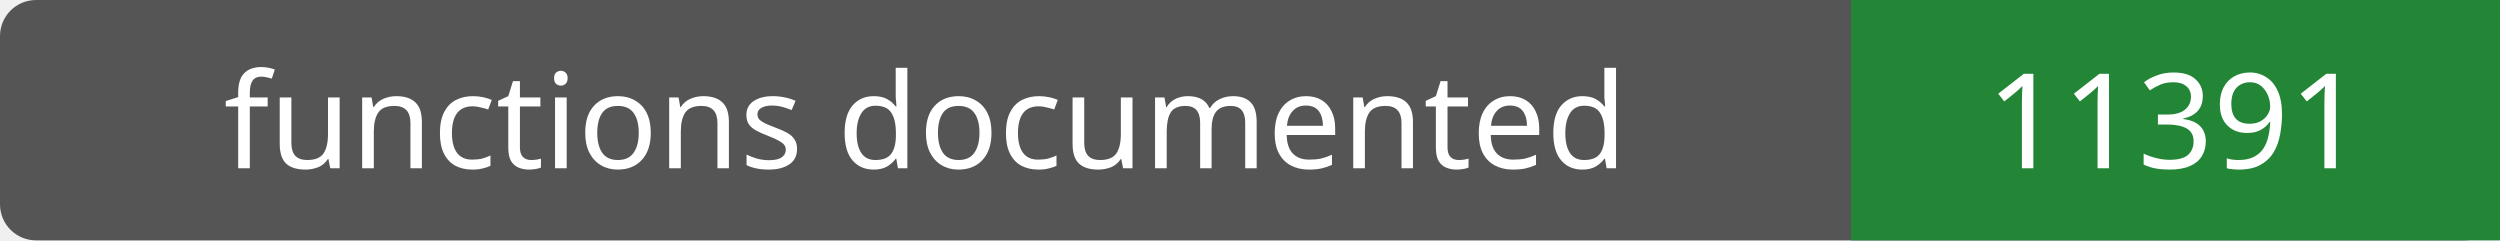
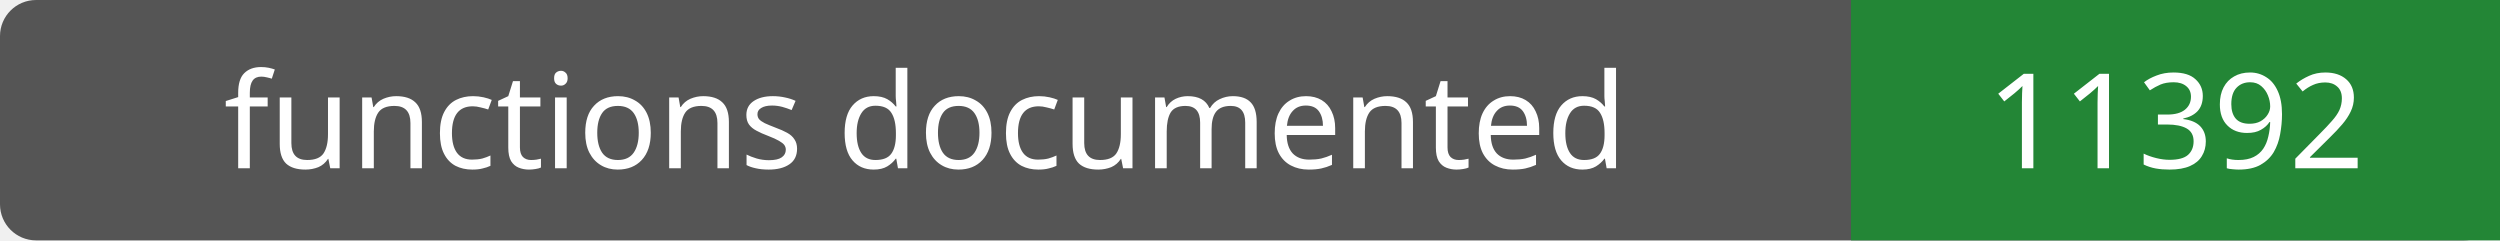
- <svg xmlns="http://www.w3.org/2000/svg" width="208" height="20" role="img" aria-label="functions documented: 11391">
+ <svg xmlns="http://www.w3.org/2000/svg" width="208" height="20" role="img" aria-label="functions documented: 11392">
  <rect width="208" height="20" rx="3" fill="#555" />
  <path fill="#238636" d="M154 0h54v20H154z" />
  <g fill="#fff" text-anchor="middle" font-family="Verdana,sans-serif" font-size="11">
    <text x="77.0" y="14">functions documented</text>
-     <text x="181.0" y="14">11391</text>
+     <text x="181.0" y="14">11392</text>
  </g>
</svg>
